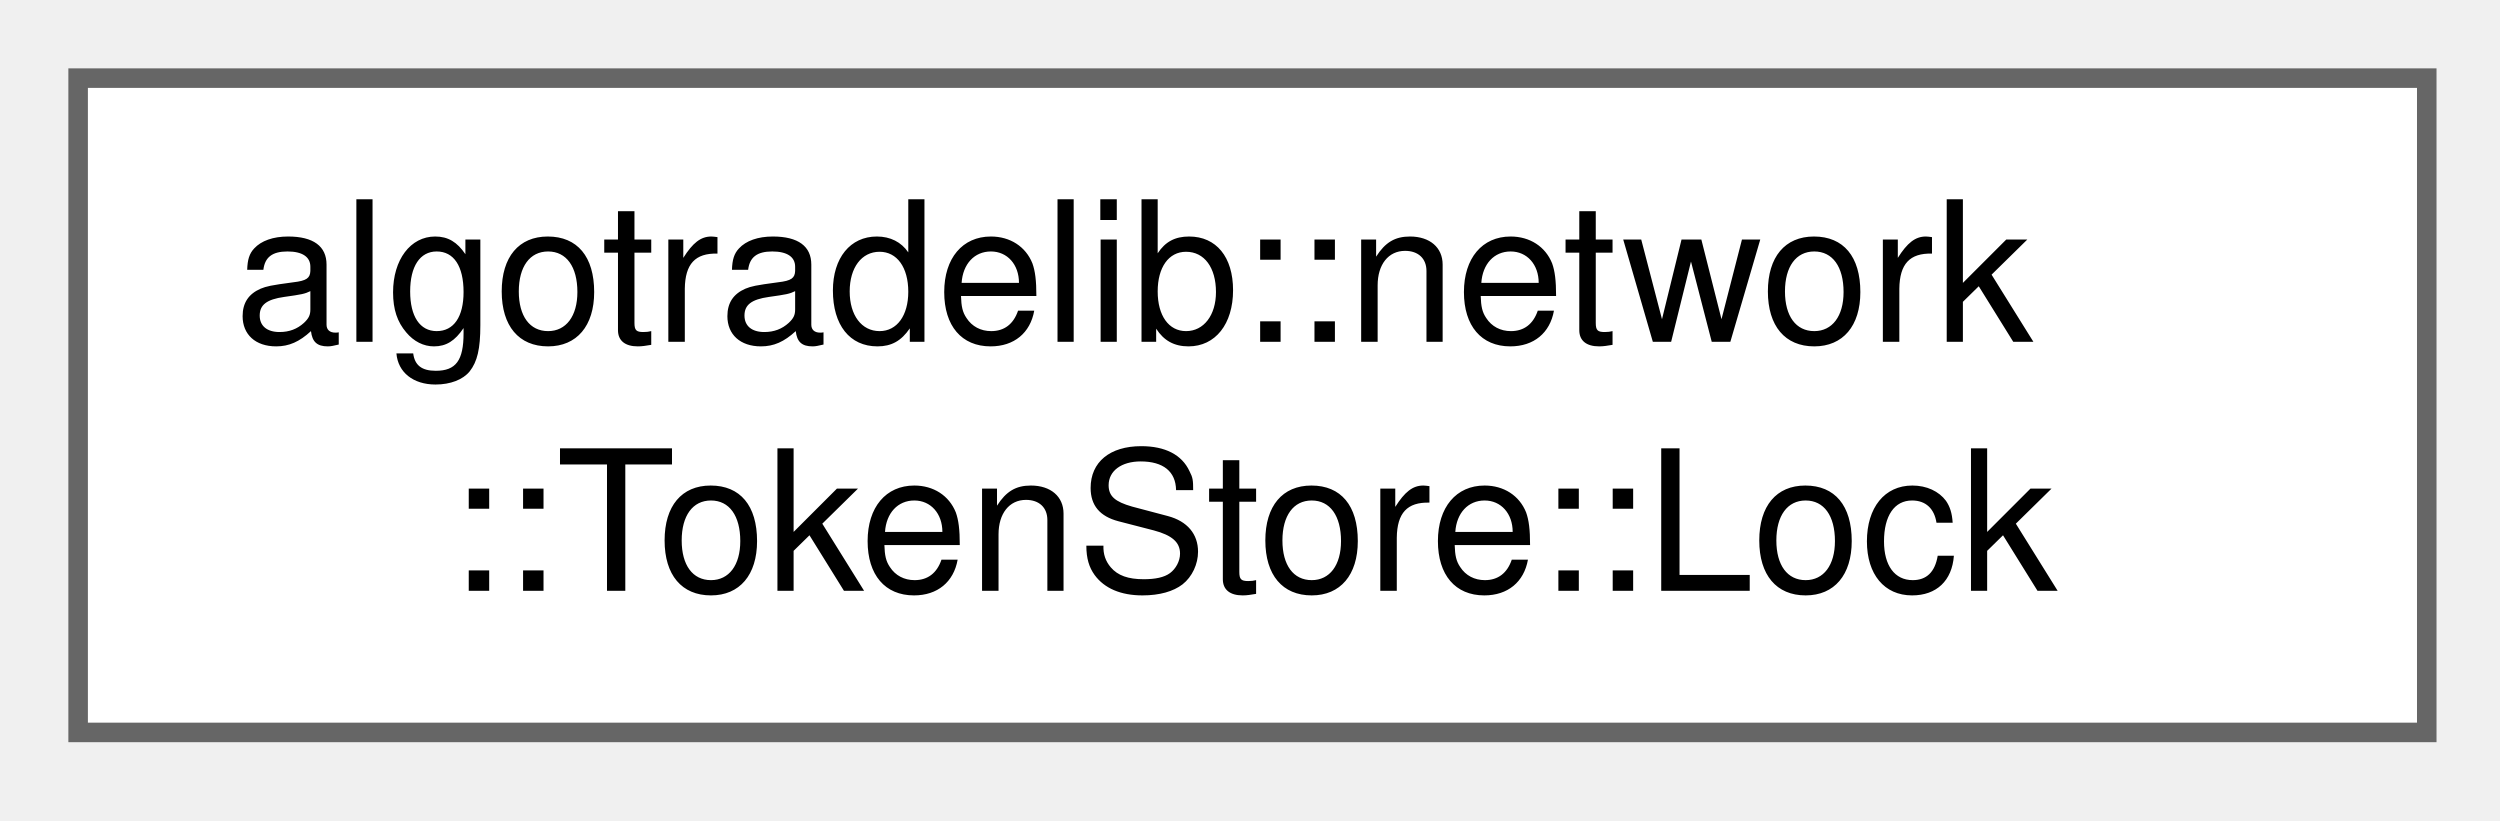
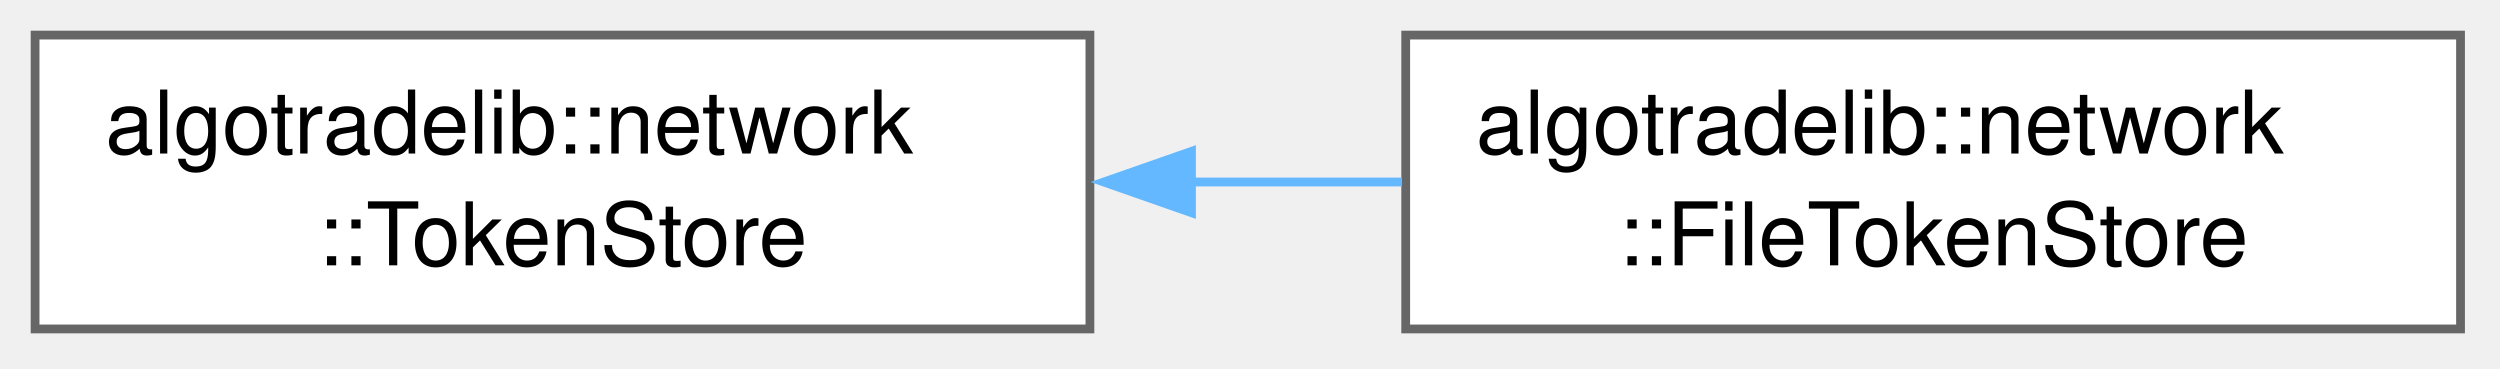
- <svg xmlns="http://www.w3.org/2000/svg" xmlns:xlink="http://www.w3.org/1999/xlink" width="128pt" height="42pt" viewBox="0.00 0.00 128.00 42.00">
+ <svg xmlns="http://www.w3.org/2000/svg" xmlns:xlink="http://www.w3.org/1999/xlink" width="285pt" height="42pt" viewBox="0.00 0.00 285.00 42.00">
  <g id="graph0" class="graph" transform="scale(1 1) rotate(0) translate(4 37.5)">
    <g id="Node000000" class="node">
      <g id="a_Node000000">
-         <a xlink:href="classalgotradelib_1_1network_1_1TokenStore_1_1Lock.html" target="_top" xlink:title="Held while one caller works on one identity; destroying it releases the lock.">
+         <a xlink:href="classalgotradelib_1_1network_1_1TokenStore.html" target="_top" xlink:title="Where blocking broker clients on one key share its access token, across threads and processes.">
          <polygon fill="white" stroke="#666666" points="120.25,-33.5 0,-33.5 0,0 120.25,0 120.25,-33.5" />
          <text xml:space="preserve" text-anchor="start" x="8" y="-20" font-family="Helvetica,sans-Serif" font-size="10.00">algotradelib::network</text>
-           <text xml:space="preserve" text-anchor="middle" x="60.12" y="-7.25" font-family="Helvetica,sans-Serif" font-size="10.00">::TokenStore::Lock</text>
+           <text xml:space="preserve" text-anchor="middle" x="60.12" y="-7.25" font-family="Helvetica,sans-Serif" font-size="10.00">::TokenStore</text>
+         </a>
+       </g>
+     </g>
+     <g id="Node000001" class="node">
+       <g id="a_Node000001">
+         <a xlink:href="classalgotradelib_1_1network_1_1FileTokenStore.html" target="_top" xlink:title="A TokenStore in a private folder: one token file and one lock file per identity. POSIX only; not prov...">
+           <polygon fill="white" stroke="#666666" points="276.5,-33.5 156.25,-33.5 156.25,0 276.5,0 276.5,-33.5" />
+           <text xml:space="preserve" text-anchor="start" x="164.25" y="-20" font-family="Helvetica,sans-Serif" font-size="10.00">algotradelib::network</text>
+           <text xml:space="preserve" text-anchor="middle" x="216.38" y="-7.25" font-family="Helvetica,sans-Serif" font-size="10.00">::FileTokenStore</text>
+         </a>
+       </g>
+     </g>
+     <g id="edge16_Node000000_Node000001" class="edge">
+       <g id="a_edge16_Node000000_Node000001">
+         <a xlink:title=" ">
+           <path fill="none" stroke="#63b8ff" d="M131.65,-16.75C139.73,-16.75 147.91,-16.75 155.83,-16.75" />
+           <polygon fill="#63b8ff" stroke="#63b8ff" points="131.83,-13.25 121.83,-16.75 131.83,-20.25 131.83,-13.25" />
        </a>
      </g>
    </g>
  </g>
</svg>
